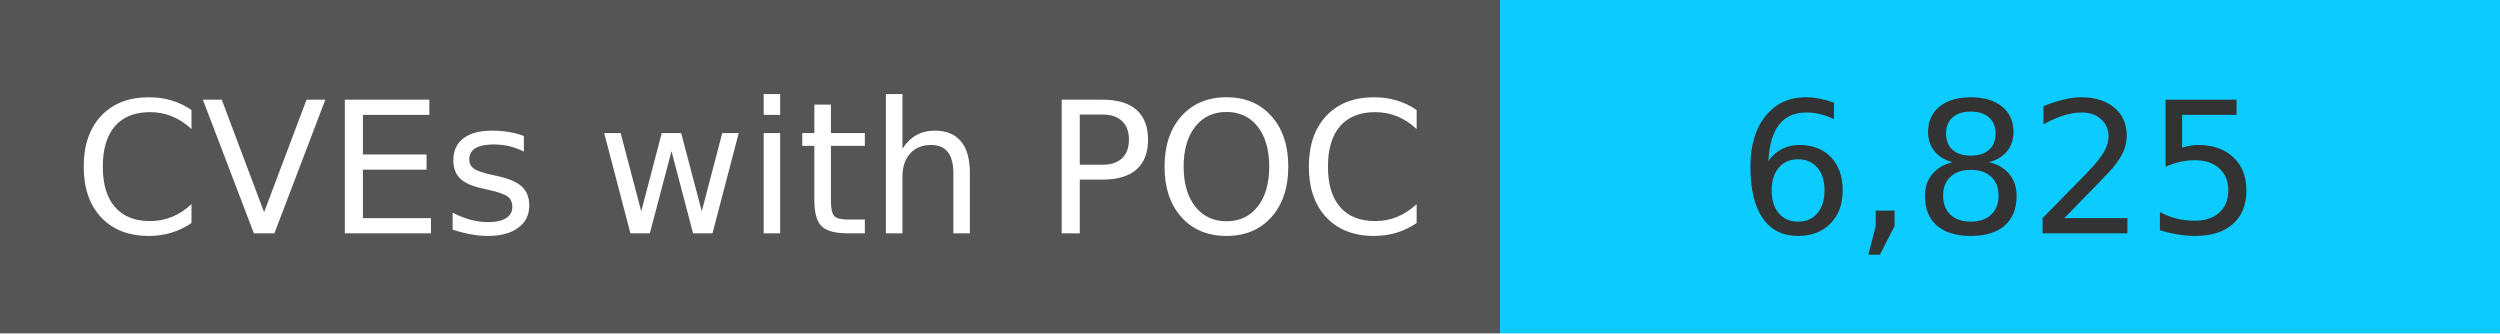
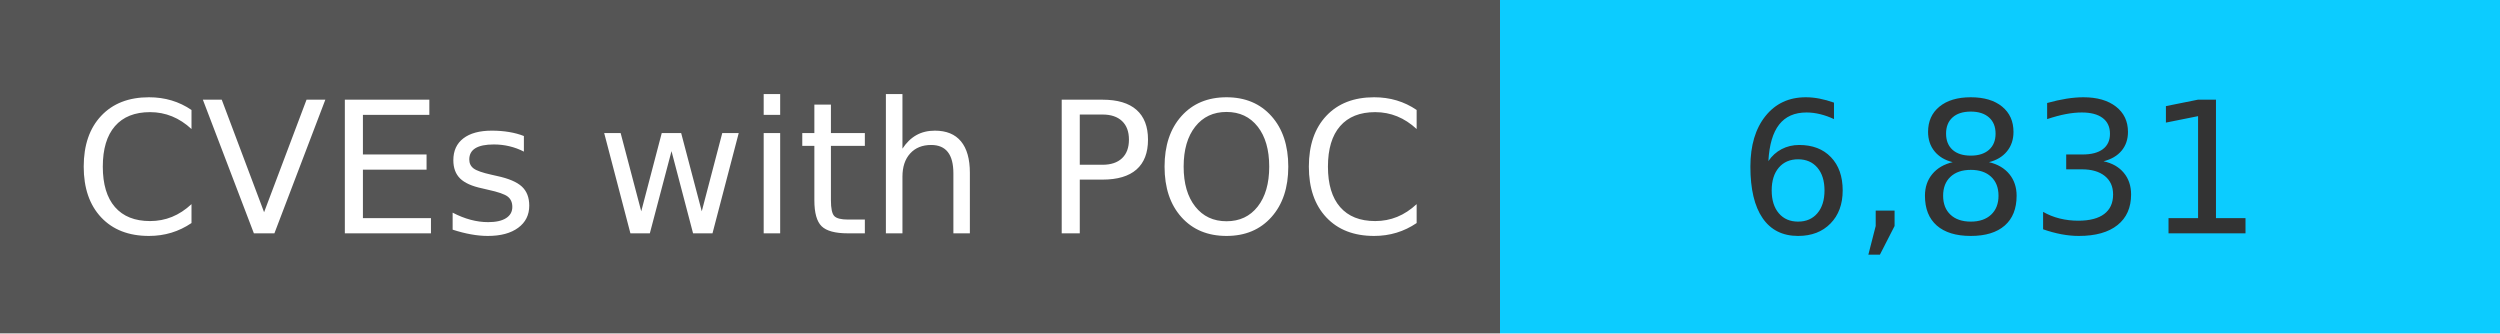
<svg xmlns="http://www.w3.org/2000/svg" width="150" height="20" role="img">
  <linearGradient id="s" x2="0" y2="100%">
    <stop offset="0" stop-color="#bbb" stop-opacity=".1" />
    <stop offset="1" stop-opacity=".1" />
  </linearGradient>
  <g>
    <rect width="90" height="20" fill="#555" />
    <rect x="90" width="267" height="20" fill="#0cccff" />
  </g>
  <g fill="#fff" text-anchor="middle" font-family="Verdana,Geneva,DejaVu Sans,sans-serif" text-rendering="geometricPrecision" font-size="110">
    <text x="450" y="140" transform="scale(.1)" fill="#fff">
            CVEs with POC
        </text>
    <text x="1200" y="140" transform="scale(.1)" fill="#333">
-             6,825
+             6,831
        </text>
  </g>
</svg>
